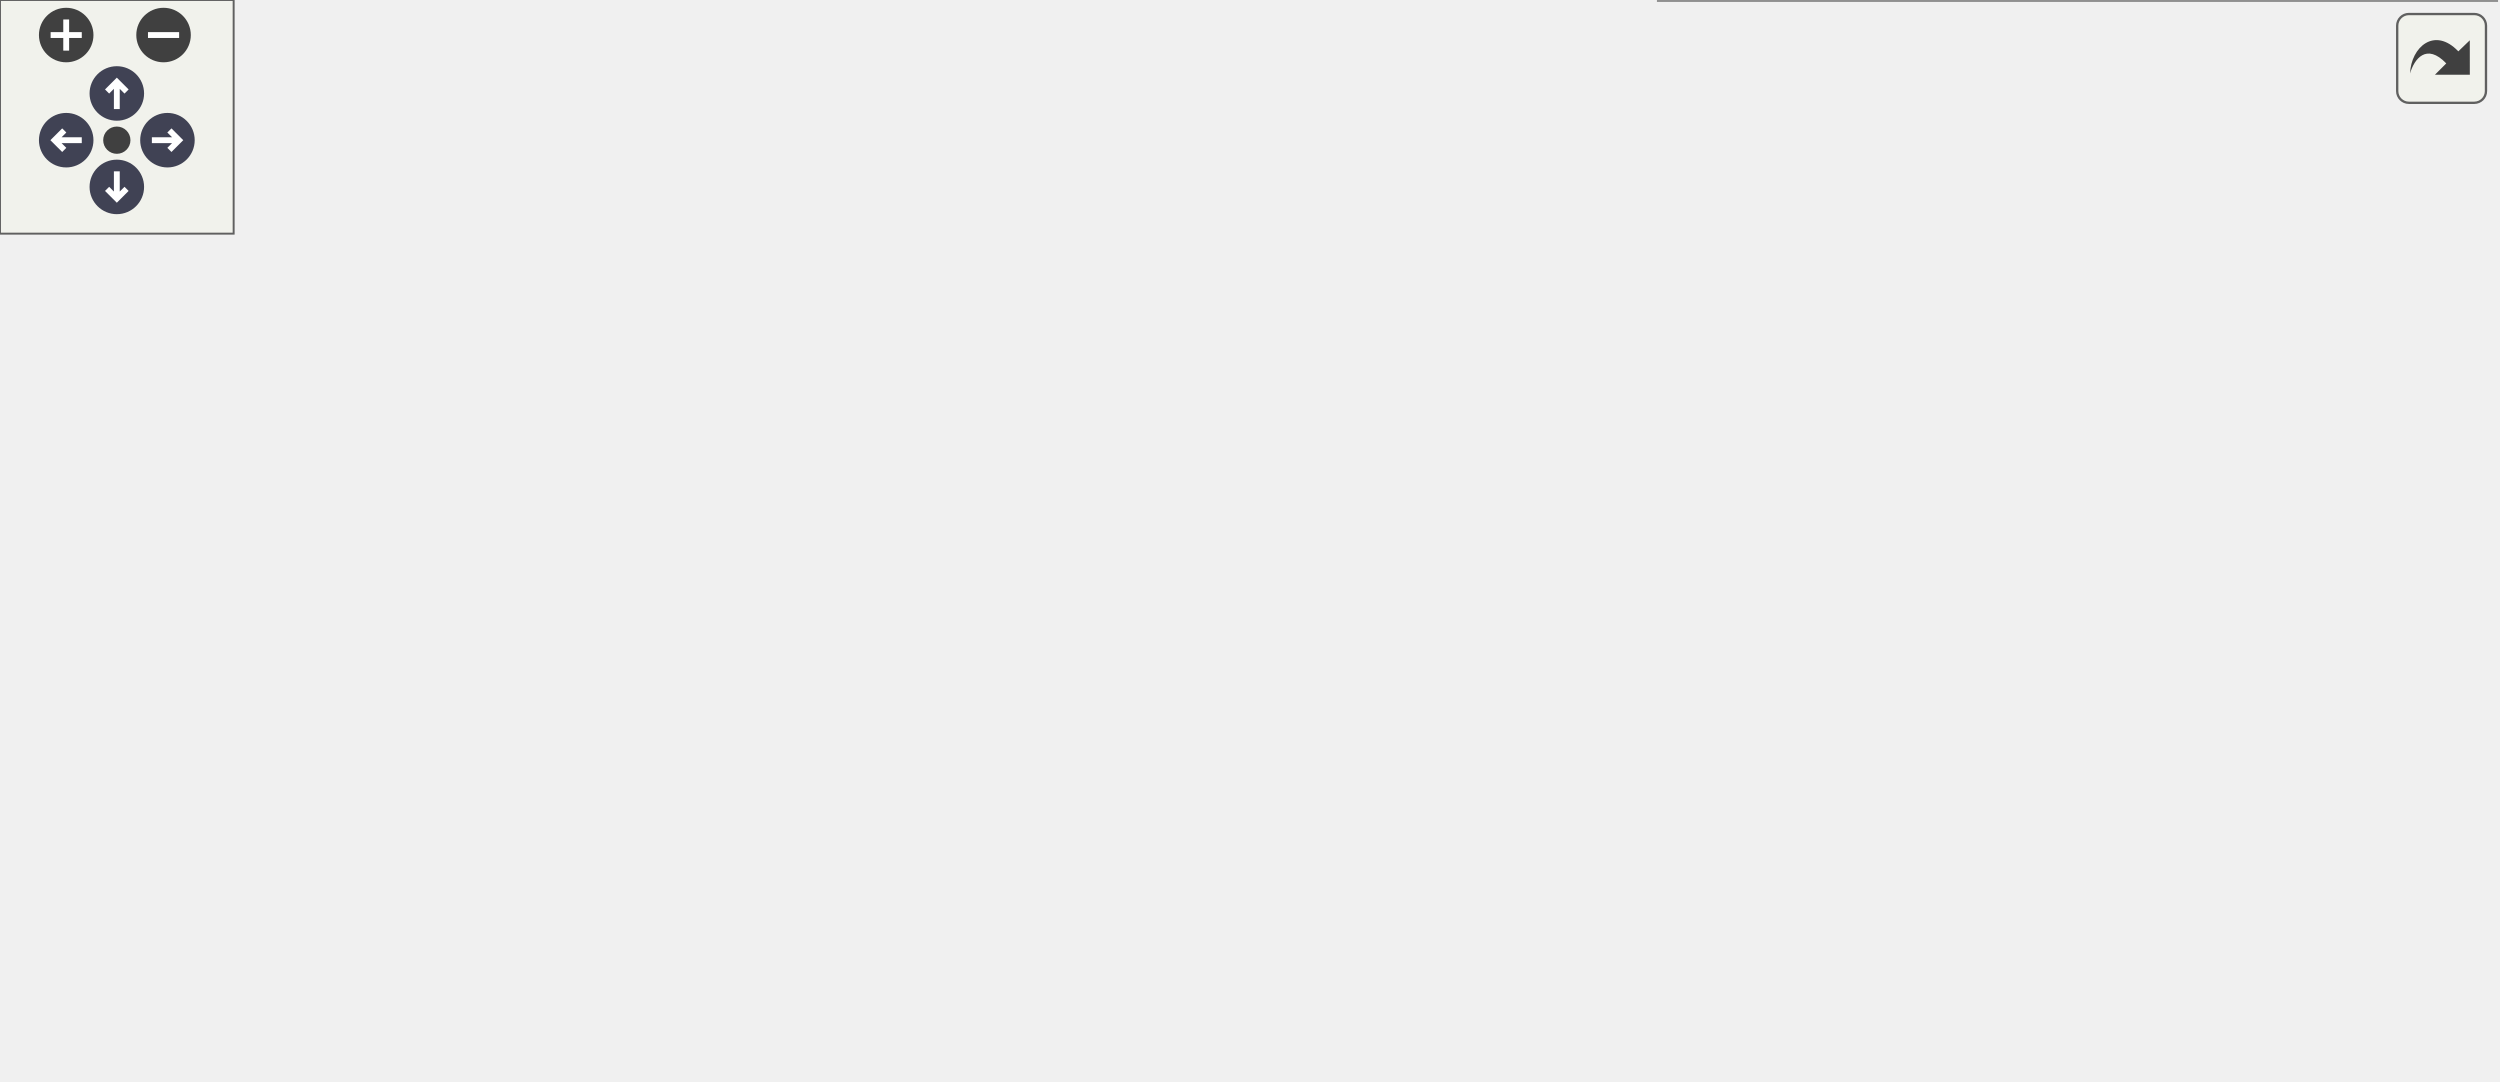
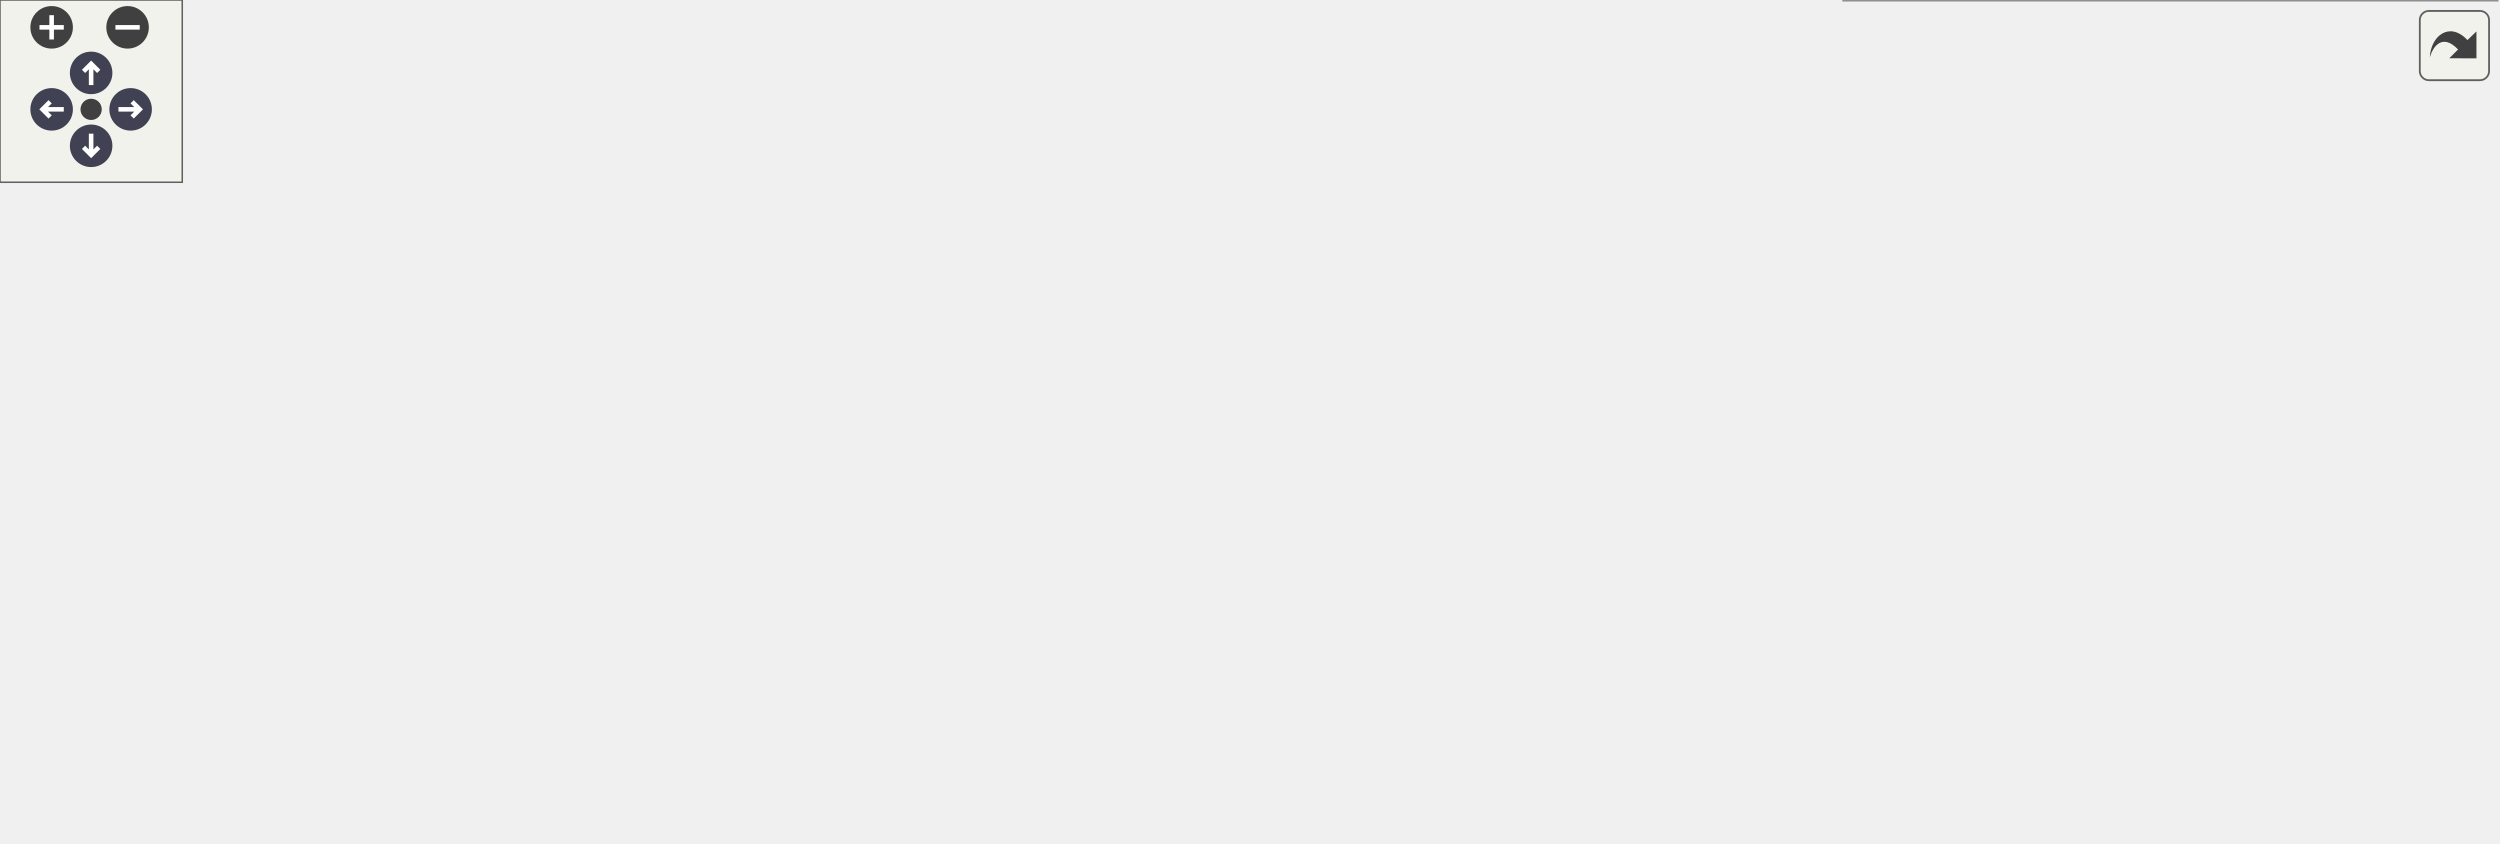
<svg xmlns="http://www.w3.org/2000/svg" xmlns:xlink="http://www.w3.org/1999/xlink" id="main" version="1.1" xml:space="preserve">
  <style type="text/css">
.node, .edge {opacity: 0.7;}
.node.selected, .edge.selected {opacity: 1;}
.edge:hover path { stroke: red; }
.edge:hover polygon { stroke: red; fill: red; }
</style>
  <defs>
    <circle id="rim" cx="0" cy="0" r="7" />
    <circle id="rim2" cx="0" cy="0" r="3.5" />
    <g id="zoomPlus">
      <use xlink:href="#rim" fill="#404040">
        <set attributeName="fill" to="#808080" begin="zoomplus.mouseover" end="zoomplus.mouseout" />
      </use>
      <path d="M-4,0h8M0,-4v8" fill="none" stroke="white" stroke-width="1.5" pointer-events="none" />
    </g>
    <g id="zoomMin">
      <use xlink:href="#rim" fill="#404040">
        <set attributeName="fill" to="#808080" begin="zoomminus.mouseover" end="zoomminus.mouseout" />
      </use>
      <path d="M-4,0h8" fill="none" stroke="white" stroke-width="1.5" pointer-events="none" />
    </g>
    <g id="arrowUp" transform="translate(30 24)">
      <use xlink:href="#rim" />
      <path pointer-events="none" fill="none" stroke="white" stroke-width="1.5" d="M0,-3.0v7 M-2.5,-0.5L0,-3.0L2.5,-0.5" />
    </g>
    <g id="arrowRight" transform="rotate(90) translate(36 -43)">
      <use xlink:href="#rim" />
      <path pointer-events="none" fill="none" stroke="white" stroke-width="1.5" d="M0,-3.0v7 M-2.5,-0.5L0,-3.0L2.5,-0.5" />
    </g>
    <g id="arrowDown" transform="rotate(180) translate(-30 -48)">
      <use xlink:href="#rim" />
      <path pointer-events="none" fill="none" stroke="white" stroke-width="1.5" d="M0,-3.0v7 M-2.5,-0.5L0,-3.0L2.5,-0.5" />
    </g>
    <g id="arrowLeft" transform="rotate(270) translate(-36 17)">
      <use xlink:href="#rim" />
      <path pointer-events="none" fill="none" stroke="white" stroke-width="1.5" d="M0,-3.0v7 M-2.5,-0.5L0,-3.0L2.5,-0.5" />
    </g>
    <g id="resetDef">
      <use xlink:href="#rim2" fill="#404040">
        <set attributeName="fill" to="#808080" begin="reset.mouseover" end="reset.mouseout" />
      </use>
    </g>
  </defs>
  <svg id="graph" class="graph">
    <g id="viewport">
      <g id="Node000001" class="node">
        <g id="a_Node000001">
          <a xlink:title=" ">
-             <polygon fill="#999999" stroke="#666666" points="310,-217 203,-217 203,-187 310,-187 310,-217" />
-             <text text-anchor="start" x="211" y="-205" font-family="Helvetica,sans-Serif" font-size="10.00">src/libs/vgeometry</text>
-             <text text-anchor="middle" x="256.5" y="-194" font-family="Helvetica,sans-Serif" font-size="10.00">/vsplinepoint.h</text>
+             <polygon fill="#999999" stroke="#666666" points="429,-217 322,-217 322,-187 429,-187 429,-217" />
+             <text text-anchor="start" x="330" y="-205" font-family="Helvetica,sans-Serif" font-size="10.00">src/libs/vgeometry</text>
+             <text text-anchor="middle" x="375.5" y="-194" font-family="Helvetica,sans-Serif" font-size="10.00">/vsplinepoint.h</text>
          </a>
        </g>
      </g>
      <g id="Node000002" class="node">
        <g id="a_Node000002">
-           <a xlink:href="../../de/df0/vcubicbezierpath_8cpp.html" target="_top" xlink:title=" ">
-             <polygon fill="white" stroke="#666666" points="123,-151 0,-151 0,-121 123,-121 123,-151" />
+           <a xlink:href="../../db/d0a/vabstractcubicbezierpath_8cpp.html" target="_top" xlink:title=" ">
+             <polygon fill="white" stroke="#666666" points="163,-151 0,-151 0,-121 163,-121 163,-151" />
            <text text-anchor="start" x="8" y="-139" font-family="Helvetica,sans-Serif" font-size="10.00">src/libs/vgeometry</text>
-             <text text-anchor="middle" x="61.5" y="-128" font-family="Helvetica,sans-Serif" font-size="10.00">/vcubicbezierpath.cpp</text>
+             <text text-anchor="middle" x="81.5" y="-128" font-family="Helvetica,sans-Serif" font-size="10.00">/vabstractcubicbezierpath.cpp</text>
          </a>
        </g>
      </g>
      <g id="edge1_Node000001_Node000002" class="edge">
        <g id="a_edge1_Node000001_Node000002">
          <a xlink:title=" ">
-             <path fill="none" stroke="#63b8ff" d="M203.86,-183.72C172.61,-173.47 133.51,-160.63 104.19,-151.01" />
-             <polygon fill="#63b8ff" stroke="#63b8ff" points="203.11,-187.16 213.71,-186.95 205.3,-180.51 203.11,-187.16" />
+             <path fill="none" stroke="#63b8ff" d="M312.05,-187.19C262.99,-176.51 195.32,-161.78 145.99,-151.04" />
+             <polygon fill="#63b8ff" stroke="#63b8ff" points="311.4,-190.63 321.92,-189.34 312.89,-183.79 311.4,-190.63" />
          </a>
        </g>
      </g>
      <g id="Node000003" class="node">
        <g id="a_Node000003">
-           <a xlink:href="../../d0/d39/vsplinepath_8h.html" target="_top" xlink:title=" ">
-             <polygon fill="white" stroke="#666666" points="373,-151 266,-151 266,-121 373,-121 373,-151" />
-             <text text-anchor="start" x="274" y="-139" font-family="Helvetica,sans-Serif" font-size="10.00">src/libs/vgeometry</text>
-             <text text-anchor="middle" x="319.5" y="-128" font-family="Helvetica,sans-Serif" font-size="10.00">/vsplinepath.h</text>
+           <a xlink:href="../../de/df0/vcubicbezierpath_8cpp.html" target="_top" xlink:title=" ">
+             <polygon fill="white" stroke="#666666" points="304,-151 181,-151 181,-121 304,-121 304,-151" />
+             <text text-anchor="start" x="189" y="-139" font-family="Helvetica,sans-Serif" font-size="10.00">src/libs/vgeometry</text>
+             <text text-anchor="middle" x="242.5" y="-128" font-family="Helvetica,sans-Serif" font-size="10.00">/vcubicbezierpath.cpp</text>
          </a>
        </g>
      </g>
      <g id="edge2_Node000001_Node000003" class="edge">
        <g id="a_edge2_Node000001_Node000003">
          <a xlink:title=" ">
-             <path fill="none" stroke="#63b8ff" d="M277.52,-179.65C286.75,-170.27 297.33,-159.53 305.56,-151.16" />
-             <polygon fill="#63b8ff" stroke="#63b8ff" points="275,-177.21 270.48,-186.8 279.99,-182.13 275,-177.21" />
+             <path fill="none" stroke="#63b8ff" d="M337.08,-182.51C316.22,-172.47 290.83,-160.26 271.62,-151.01" />
+             <polygon fill="#63b8ff" stroke="#63b8ff" points="335.78,-185.77 346.31,-186.95 338.82,-179.46 335.78,-185.77" />
+           </a>
+         </g>
+       </g>
+       <g id="Node000004" class="node">
+         <g id="a_Node000004">
+           <a xlink:href="../../d0/d39/vsplinepath_8h.html" target="_top" xlink:title=" ">
+             <polygon fill="white" stroke="#666666" points="554,-151 447,-151 447,-121 554,-121 554,-151" />
+             <text text-anchor="start" x="455" y="-139" font-family="Helvetica,sans-Serif" font-size="10.00">src/libs/vgeometry</text>
+             <text text-anchor="middle" x="500.5" y="-128" font-family="Helvetica,sans-Serif" font-size="10.00">/vsplinepath.h</text>
+           </a>
+         </g>
+       </g>
+       <g id="edge3_Node000001_Node000004" class="edge">
+         <g id="a_edge3_Node000001_Node000004">
+           <a xlink:title=" ">
+             <path fill="none" stroke="#63b8ff" d="M411.87,-182.38C431.43,-172.36 455.15,-160.22 473.13,-151.01" />
+             <polygon fill="#63b8ff" stroke="#63b8ff" points="410.24,-179.28 402.93,-186.95 413.43,-185.51 410.24,-179.28" />
+           </a>
+         </g>
+       </g>
+       <g id="Node000009" class="node">
+         <g id="a_Node000009">
+           <a xlink:href="../../d0/dd8/vsplinepath__p_8h.html" target="_top" xlink:title=" ">
+             <polygon fill="white" stroke="#666666" points="429,-151 322,-151 322,-121 429,-121 429,-151" />
+             <text text-anchor="start" x="330" y="-139" font-family="Helvetica,sans-Serif" font-size="10.00">src/libs/vgeometry</text>
+             <text text-anchor="middle" x="375.5" y="-128" font-family="Helvetica,sans-Serif" font-size="10.00">/vsplinepath_p.h</text>
+           </a>
+         </g>
+       </g>
+       <g id="edge8_Node000001_Node000009" class="edge">
+         <g id="a_edge8_Node000001_Node000009">
+           <a xlink:title=" ">
+             <path fill="none" stroke="#63b8ff" d="M375.5,-176.54C375.5,-167.96 375.5,-158.61 375.5,-151.16" />
+             <polygon fill="#63b8ff" stroke="#63b8ff" points="372,-176.8 375.5,-186.8 379,-176.8 372,-176.8" />
+           </a>
+         </g>
+       </g>
+       <g id="Node000010" class="node">
+         <g id="a_Node000010">
+           <a xlink:href="../../d5/d81/vsplinepoint_8cpp.html" target="_top" xlink:title=" ">
+             <polygon fill="white" stroke="#666666" points="679,-151 572,-151 572,-121 679,-121 679,-151" />
+             <text text-anchor="start" x="580" y="-139" font-family="Helvetica,sans-Serif" font-size="10.00">src/libs/vgeometry</text>
+             <text text-anchor="middle" x="625.5" y="-128" font-family="Helvetica,sans-Serif" font-size="10.00">/vsplinepoint.cpp</text>
+           </a>
+         </g>
+       </g>
+       <g id="edge10_Node000001_Node000010" class="edge">
+         <g id="a_edge10_Node000001_Node000010">
+           <a xlink:title=" ">
+             <path fill="none" stroke="#63b8ff" d="M439.04,-184.73C480.13,-174.22 533.01,-160.68 571.96,-150.71" />
+             <polygon fill="#63b8ff" stroke="#63b8ff" points="437.95,-181.4 429.13,-187.27 439.69,-188.18 437.95,-181.4" />
+           </a>
+         </g>
+       </g>
+       <g id="Node000005" class="node">
+         <g id="a_Node000005">
+           <a xlink:href="../../db/d6a/vsplinepath_8cpp.html" target="_top" xlink:title=" ">
+             <polygon fill="white" stroke="#666666" points="415,-85 308,-85 308,-55 415,-55 415,-85" />
+             <text text-anchor="start" x="316" y="-73" font-family="Helvetica,sans-Serif" font-size="10.00">src/libs/vgeometry</text>
+             <text text-anchor="middle" x="361.5" y="-62" font-family="Helvetica,sans-Serif" font-size="10.00">/vsplinepath.cpp</text>
+           </a>
+         </g>
+       </g>
+       <g id="edge4_Node000004_Node000005" class="edge">
+         <g id="a_edge4_Node000004_Node000005">
+           <a xlink:title=" ">
+             <path fill="none" stroke="#63b8ff" d="M460.64,-116.65C438.78,-106.58 412.11,-94.3 391.93,-85.01" />
+             <polygon fill="#63b8ff" stroke="#63b8ff" points="459.45,-119.95 470,-120.95 462.38,-113.59 459.45,-119.95" />
+           </a>
+         </g>
+       </g>
+       <g id="Node000006" class="node">
+         <g id="a_Node000006">
+           <a xlink:href="../../d1/d3a/abstracttest_8cpp.html" target="_top" xlink:title=" ">
+             <polygon fill="white" stroke="#666666" points="594,-79.5 433,-79.5 433,-60.5 594,-60.5 594,-79.5" />
+             <text text-anchor="middle" x="513.5" y="-67.5" font-family="Helvetica,sans-Serif" font-size="10.00">src/libs/vtest/abstracttest.cpp</text>
+           </a>
+         </g>
+       </g>
+       <g id="edge5_Node000004_Node000006" class="edge">
+         <g id="a_edge5_Node000004_Node000006">
+           <a xlink:title=" ">
+             <path fill="none" stroke="#63b8ff" d="M505.39,-110.94C507.6,-100.06 510.07,-87.86 511.7,-79.84" />
+             <polygon fill="#63b8ff" stroke="#63b8ff" points="501.95,-110.3 503.39,-120.8 508.81,-111.69 501.95,-110.3" />
+           </a>
+         </g>
+       </g>
+       <g id="Node000007" class="node">
+         <g id="a_Node000007">
+           <a xlink:href="../../d8/d13/vcontrolpointspline_8h.html" target="_top" xlink:title=" ">
+             <polygon fill="white" stroke="#666666" points="816.5,-79.5 612.5,-79.5 612.5,-60.5 816.5,-60.5 816.5,-79.5" />
+             <text text-anchor="middle" x="714.5" y="-67.5" font-family="Helvetica,sans-Serif" font-size="10.00">src/libs/vwidgets/vcontrolpointspline.h</text>
+           </a>
+         </g>
+       </g>
+       <g id="edge6_Node000004_Node000007" class="edge">
+         <g id="a_edge6_Node000004_Node000007">
+           <a xlink:title=" ">
+             <path fill="none" stroke="#63b8ff" d="M557.18,-118.05C598.68,-105.64 653.27,-89.31 686.02,-79.52" />
+             <polygon fill="#63b8ff" stroke="#63b8ff" points="556.04,-114.74 547.46,-120.95 558.05,-121.44 556.04,-114.74" />
          </a>
        </g>
      </g>
      <g id="Node000008" class="node">
        <g id="a_Node000008">
-           <a xlink:href="../../d0/dd8/vsplinepath__p_8h.html" target="_top" xlink:title=" ">
-             <polygon fill="white" stroke="#666666" points="248,-151 141,-151 141,-121 248,-121 248,-151" />
-             <text text-anchor="start" x="149" y="-139" font-family="Helvetica,sans-Serif" font-size="10.00">src/libs/vgeometry</text>
-             <text text-anchor="middle" x="194.5" y="-128" font-family="Helvetica,sans-Serif" font-size="10.00">/vsplinepath_p.h</text>
-           </a>
-         </g>
-       </g>
-       <g id="edge7_Node000001_Node000008" class="edge">
-         <g id="a_edge7_Node000001_Node000008">
-           <a xlink:title=" ">
-             <path fill="none" stroke="#63b8ff" d="M235.54,-179.37C226.53,-170.06 216.24,-159.44 208.22,-151.16" />
-             <polygon fill="#63b8ff" stroke="#63b8ff" points="233.27,-182.05 242.74,-186.8 238.3,-177.18 233.27,-182.05" />
-           </a>
-         </g>
-       </g>
-       <g id="Node000009" class="node">
-         <g id="a_Node000009">
-           <a xlink:href="../../d5/d81/vsplinepoint_8cpp.html" target="_top" xlink:title=" ">
-             <polygon fill="white" stroke="#666666" points="498,-151 391,-151 391,-121 498,-121 498,-151" />
-             <text text-anchor="start" x="399" y="-139" font-family="Helvetica,sans-Serif" font-size="10.00">src/libs/vgeometry</text>
-             <text text-anchor="middle" x="444.5" y="-128" font-family="Helvetica,sans-Serif" font-size="10.00">/vsplinepoint.cpp</text>
-           </a>
-         </g>
-       </g>
-       <g id="edge9_Node000001_Node000009" class="edge">
-         <g id="a_edge9_Node000001_Node000009">
-           <a xlink:title=" ">
-             <path fill="none" stroke="#63b8ff" d="M307.25,-183.72C337.37,-173.47 375.08,-160.63 403.34,-151.01" />
-             <polygon fill="#63b8ff" stroke="#63b8ff" points="306.1,-180.42 297.76,-186.95 308.35,-187.05 306.1,-180.42" />
-           </a>
-         </g>
-       </g>
-       <g id="Node000004" class="node">
-         <g id="a_Node000004">
-           <a xlink:href="../../db/d6a/vsplinepath_8cpp.html" target="_top" xlink:title=" ">
-             <polygon fill="white" stroke="#666666" points="234,-85 127,-85 127,-55 234,-55 234,-85" />
-             <text text-anchor="start" x="135" y="-73" font-family="Helvetica,sans-Serif" font-size="10.00">src/libs/vgeometry</text>
-             <text text-anchor="middle" x="180.5" y="-62" font-family="Helvetica,sans-Serif" font-size="10.00">/vsplinepath.cpp</text>
-           </a>
-         </g>
-       </g>
-       <g id="edge3_Node000003_Node000004" class="edge">
-         <g id="a_edge3_Node000003_Node000004">
-           <a xlink:title=" ">
-             <path fill="none" stroke="#63b8ff" d="M279.64,-116.65C257.78,-106.58 231.11,-94.3 210.93,-85.01" />
-             <polygon fill="#63b8ff" stroke="#63b8ff" points="278.45,-119.95 289,-120.95 281.38,-113.59 278.45,-119.95" />
-           </a>
-         </g>
-       </g>
-       <g id="Node000005" class="node">
-         <g id="a_Node000005">
-           <a xlink:href="../../d1/d3a/abstracttest_8cpp.html" target="_top" xlink:title=" ">
-             <polygon fill="white" stroke="#666666" points="413,-79.5 252,-79.5 252,-60.5 413,-60.5 413,-79.5" />
-             <text text-anchor="middle" x="332.5" y="-67.5" font-family="Helvetica,sans-Serif" font-size="10.00">src/libs/vtest/abstracttest.cpp</text>
-           </a>
-         </g>
-       </g>
-       <g id="edge4_Node000003_Node000005" class="edge">
-         <g id="a_edge4_Node000003_Node000005">
-           <a xlink:title=" ">
-             <path fill="none" stroke="#63b8ff" d="M324.39,-110.94C326.6,-100.06 329.07,-87.86 330.7,-79.84" />
-             <polygon fill="#63b8ff" stroke="#63b8ff" points="320.95,-110.3 322.39,-120.8 327.81,-111.69 320.95,-110.3" />
-           </a>
-         </g>
-       </g>
-       <g id="Node000006" class="node">
-         <g id="a_Node000006">
-           <a xlink:href="../../d8/d13/vcontrolpointspline_8h.html" target="_top" xlink:title=" ">
-             <polygon fill="white" stroke="#666666" points="635.5,-79.5 431.5,-79.5 431.5,-60.5 635.5,-60.5 635.5,-79.5" />
-             <text text-anchor="middle" x="533.5" y="-67.5" font-family="Helvetica,sans-Serif" font-size="10.00">src/libs/vwidgets/vcontrolpointspline.h</text>
-           </a>
-         </g>
-       </g>
-       <g id="edge5_Node000003_Node000006" class="edge">
-         <g id="a_edge5_Node000003_Node000006">
-           <a xlink:title=" ">
-             <path fill="none" stroke="#63b8ff" d="M376.18,-118.05C417.68,-105.64 472.27,-89.31 505.02,-79.52" />
-             <polygon fill="#63b8ff" stroke="#63b8ff" points="375.04,-114.74 366.46,-120.95 377.05,-121.44 375.04,-114.74" />
-           </a>
-         </g>
-       </g>
-       <g id="Node000007" class="node">
-         <g id="a_Node000007">
          <a xlink:href="../../de/d45/vcontrolpointspline_8cpp.html" target="_top" xlink:title=" ">
-             <polygon fill="white" stroke="#666666" points="641,-19 426,-19 426,0 641,0 641,-19" />
-             <text text-anchor="middle" x="533.5" y="-7" font-family="Helvetica,sans-Serif" font-size="10.00">src/libs/vwidgets/vcontrolpointspline.cpp</text>
-           </a>
-         </g>
-       </g>
-       <g id="edge6_Node000006_Node000007" class="edge">
-         <g id="a_edge6_Node000006_Node000007">
-           <a xlink:title=" ">
-             <path fill="none" stroke="#63b8ff" d="M533.5,-50.16C533.5,-39.74 533.5,-27.3 533.5,-19.17" />
-             <polygon fill="#63b8ff" stroke="#63b8ff" points="530,-50.37 533.5,-60.37 537,-50.37 530,-50.37" />
-           </a>
-         </g>
-       </g>
-       <g id="edge8_Node000008_Node000004" class="edge">
-         <g id="a_edge8_Node000008_Node000004">
-           <a xlink:title=" ">
-             <path fill="none" stroke="#63b8ff" d="M189.21,-110.83C187.32,-102.17 185.25,-92.7 183.6,-85.16" />
-             <polygon fill="#63b8ff" stroke="#63b8ff" points="185.84,-111.78 191.39,-120.8 192.68,-110.28 185.84,-111.78" />
+             <polygon fill="white" stroke="#666666" points="822,-19 607,-19 607,0 822,0 822,-19" />
+             <text text-anchor="middle" x="714.5" y="-7" font-family="Helvetica,sans-Serif" font-size="10.00">src/libs/vwidgets/vcontrolpointspline.cpp</text>
+           </a>
+         </g>
+       </g>
+       <g id="edge7_Node000007_Node000008" class="edge">
+         <g id="a_edge7_Node000007_Node000008">
+           <a xlink:title=" ">
+             <path fill="none" stroke="#63b8ff" d="M714.5,-50.16C714.5,-39.74 714.5,-27.3 714.5,-19.17" />
+             <polygon fill="#63b8ff" stroke="#63b8ff" points="711,-50.37 714.5,-60.37 718,-50.37 711,-50.37" />
+           </a>
+         </g>
+       </g>
+       <g id="edge9_Node000009_Node000005" class="edge">
+         <g id="a_edge9_Node000009_Node000005">
+           <a xlink:title=" ">
+             <path fill="none" stroke="#63b8ff" d="M370.21,-110.83C368.32,-102.17 366.25,-92.7 364.6,-85.16" />
+             <polygon fill="#63b8ff" stroke="#63b8ff" points="366.84,-111.78 372.39,-120.8 373.68,-110.28 366.84,-111.78" />
          </a>
        </g>
      </g>
    </g>
  </svg>
  <g id="navigator" transform="translate(0 0)" fill="#404254">
    <rect fill="#f2f5e9" fill-opacity="0.5" stroke="#606060" stroke-width=".5" x="0" y="0" width="60" height="60" />
    <use id="zoomplus" xlink:href="#zoomPlus" x="17" y="9" />
    <use id="zoomminus" xlink:href="#zoomMin" x="42" y="9" />
    <use id="reset" xlink:href="#resetDef" x="30" y="36" />
    <use id="arrowup" xlink:href="#arrowUp" x="0" y="0" />
    <use id="arrowright" xlink:href="#arrowRight" x="0" y="0" />
    <use id="arrowdown" xlink:href="#arrowDown" x="0" y="0" />
    <use id="arrowleft" xlink:href="#arrowLeft" x="0" y="0" />
  </g>
  <svg viewBox="0 0 15 15" width="100%" height="30px" preserveAspectRatio="xMaxYMin meet">
    <g id="arrow_out" transform="scale(0.3 0.3)">
      <a xlink:href="vsplinepoint_8h__dep__incl_org.svg" target="_base">
        <rect id="button" ry="5" rx="5" y="6" x="6" height="38" width="38" fill="#f2f5e9" fill-opacity="0.5" stroke="#606060" stroke-width="1.0" />
        <path id="arrow" d="M 11.5,31.437 C 11.94,20.098 22.043,11.323 32.159,21.979 L 37.069,17.246 C 37.069,17.246 37.088,32 37.088,32 L 22.16,31.978 C 22.16,31.978 26.998,27.14 26.998,27.14 C 18.529,18.264 13.292,25.23 11.5,31.437 z" style="fill:#404040;" />
      </a>
    </g>
  </svg>
  <style type="text/css">

[data-mouse-over-selected='false'] { opacity: 0.7; }
[data-mouse-over-selected='true']  { opacity: 1.0; }

</style>
</svg>
